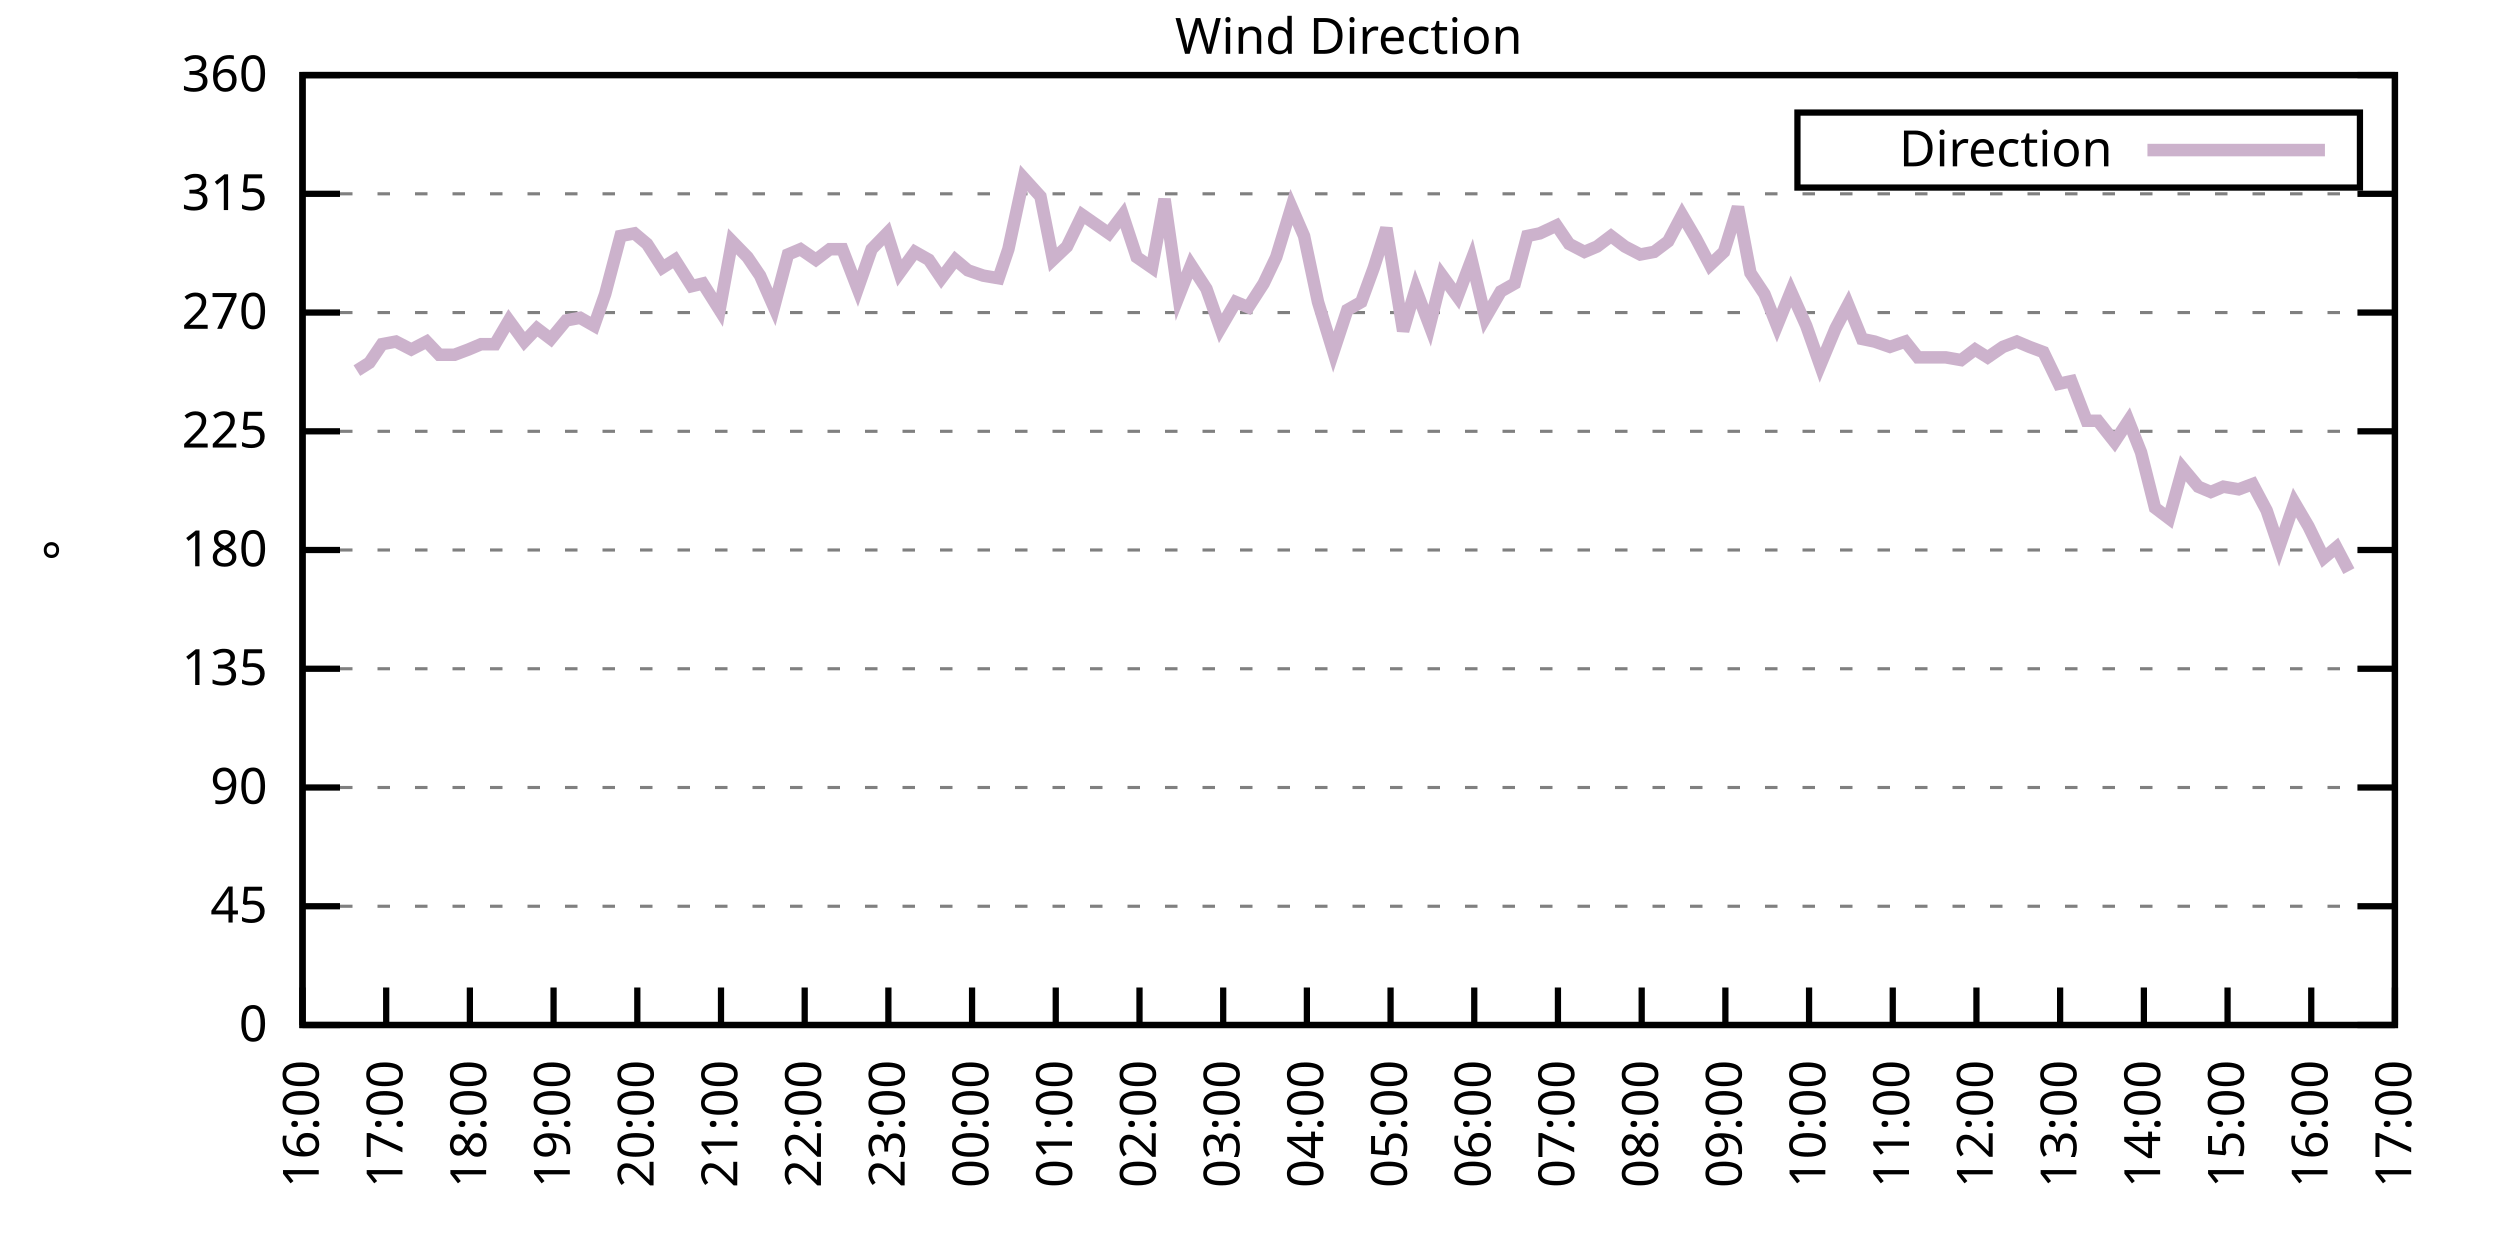
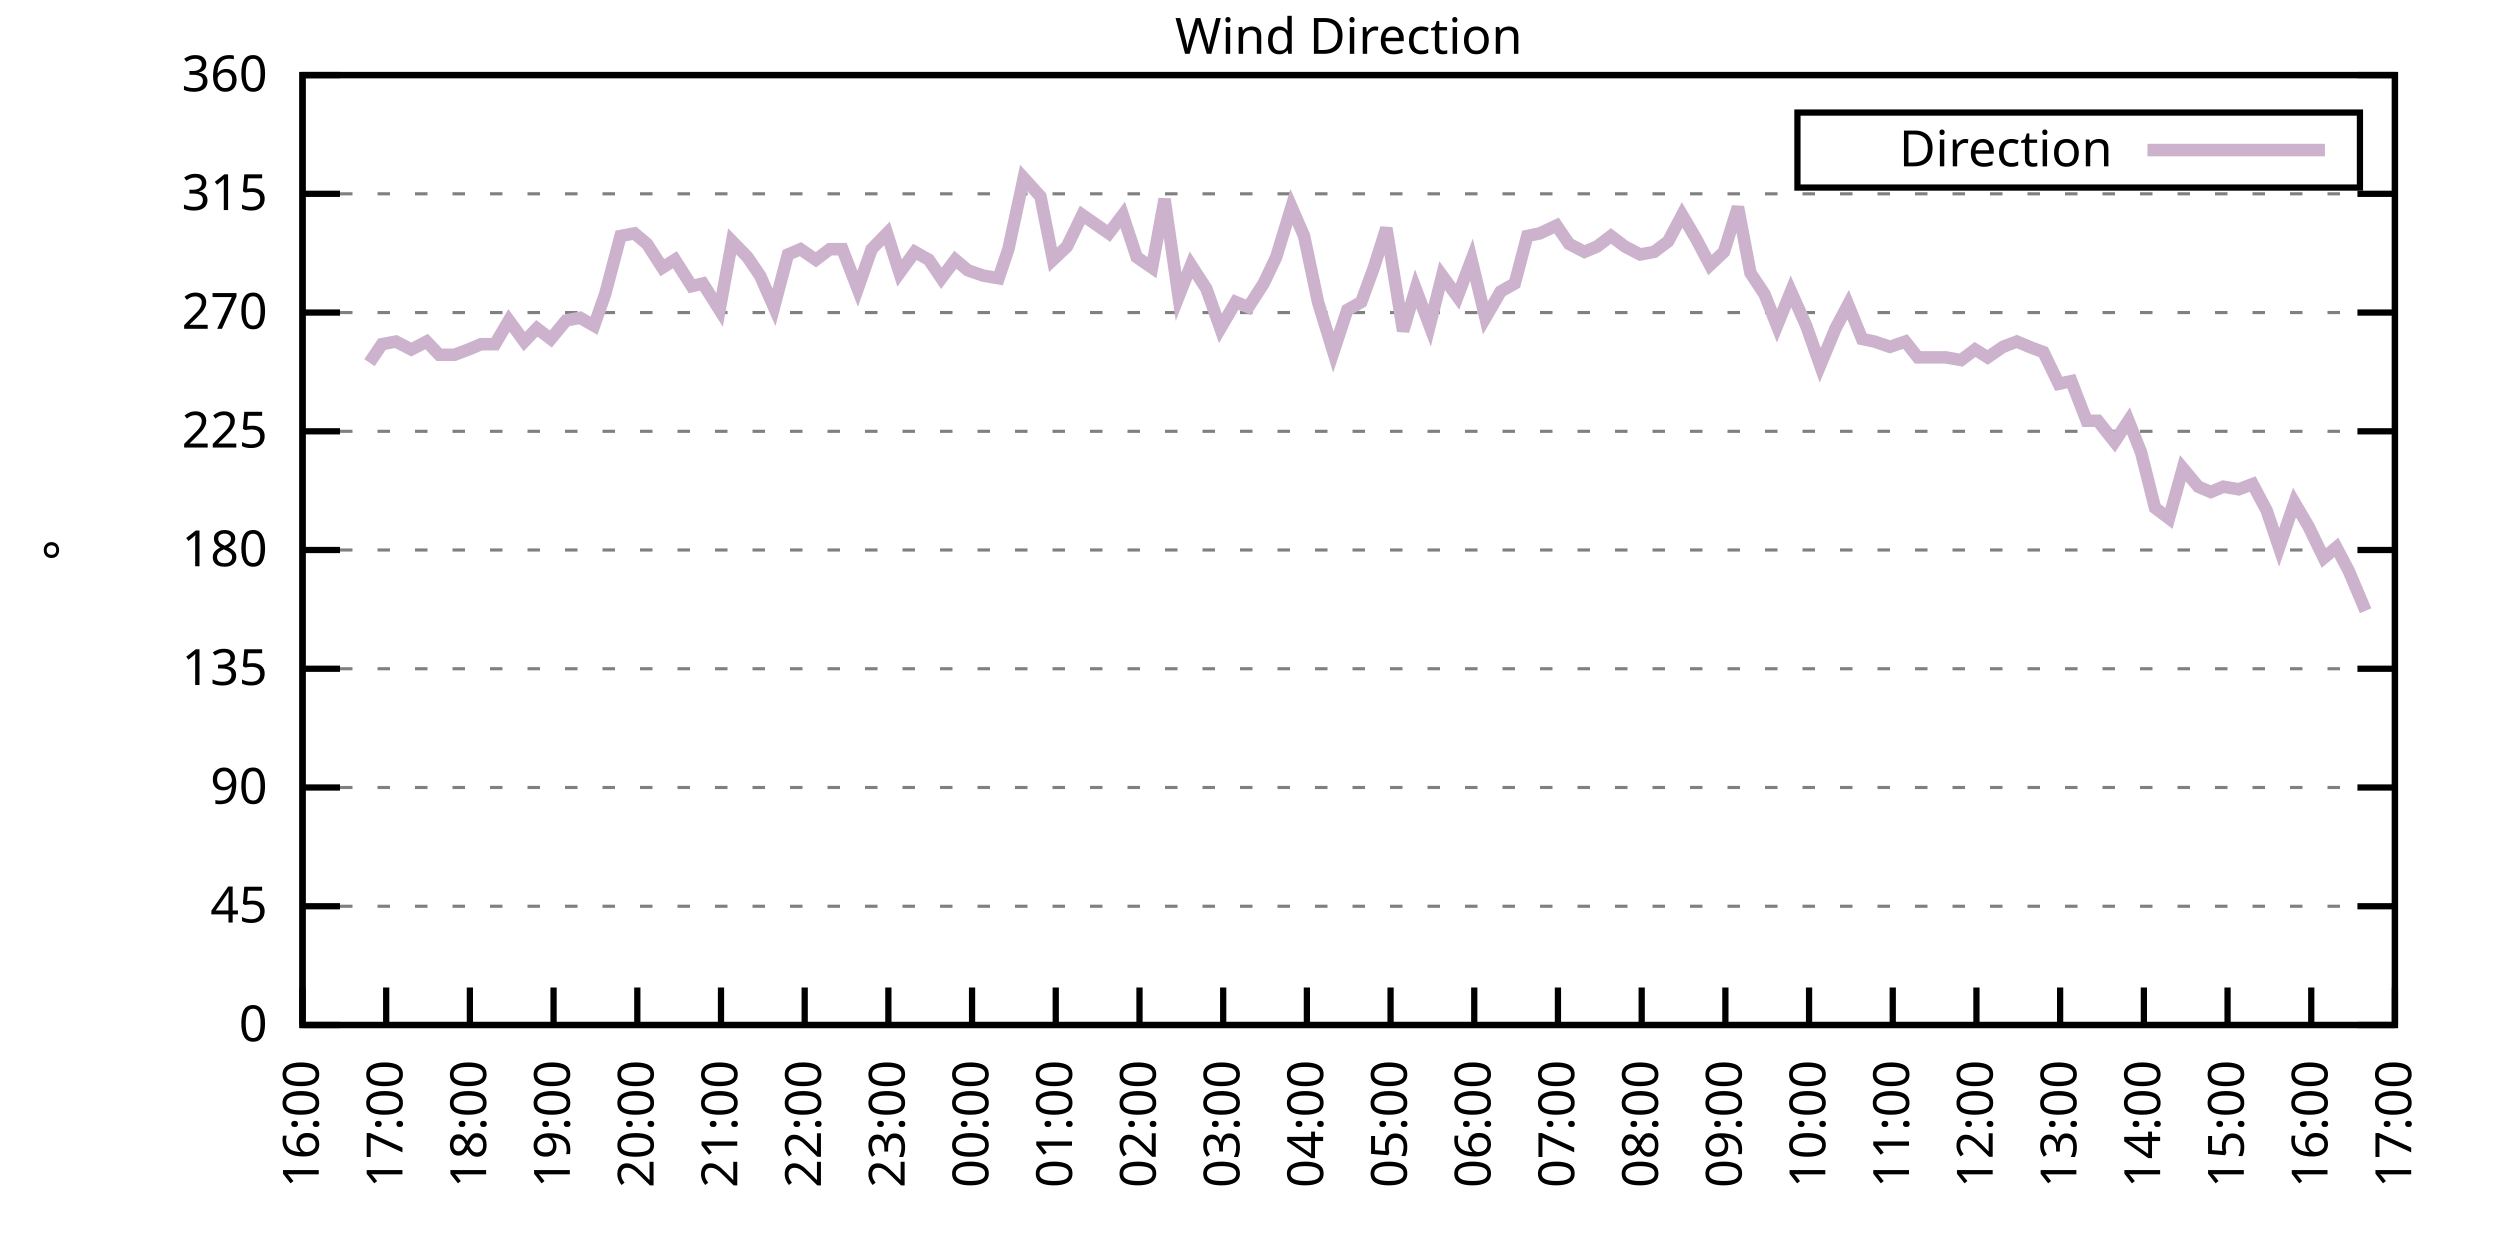
<svg xmlns="http://www.w3.org/2000/svg" xmlns:xlink="http://www.w3.org/1999/xlink" width="400" height="200" viewBox="0 0 400 200">
  <g id="gnuplot_canvas">
    <rect x="0" y="0" width="400" height="200" fill="none" />
    <defs>
      <circle id="gpDot" r="0.5" stroke-width="0.5" stroke="currentColor" />
      <path id="gpPt0" stroke-width="0.333" stroke="currentColor" d="M-1,0 h2 M0,-1 v2" />
      <path id="gpPt1" stroke-width="0.333" stroke="currentColor" d="M-1,-1 L1,1 M1,-1 L-1,1" />
      <path id="gpPt2" stroke-width="0.333" stroke="currentColor" d="M-1,0 L1,0 M0,-1 L0,1 M-1,-1 L1,1 M-1,1 L1,-1" />
      <rect id="gpPt3" stroke-width="0.333" stroke="currentColor" x="-1" y="-1" width="2" height="2" />
      <rect id="gpPt4" stroke-width="0.333" stroke="currentColor" fill="currentColor" x="-1" y="-1" width="2" height="2" />
      <circle id="gpPt5" stroke-width="0.333" stroke="currentColor" cx="0" cy="0" r="1" />
      <use xlink:href="#gpPt5" id="gpPt6" fill="currentColor" stroke="none" />
      <path id="gpPt7" stroke-width="0.333" stroke="currentColor" d="M0,-1.33 L-1.33,0.67 L1.33,0.67 z" />
      <use xlink:href="#gpPt7" id="gpPt8" fill="currentColor" stroke="none" />
      <use xlink:href="#gpPt7" id="gpPt9" stroke="currentColor" transform="rotate(180)" />
      <use xlink:href="#gpPt9" id="gpPt10" fill="currentColor" stroke="none" />
      <use xlink:href="#gpPt3" id="gpPt11" stroke="currentColor" transform="rotate(45)" />
      <use xlink:href="#gpPt11" id="gpPt12" fill="currentColor" stroke="none" />
      <path id="gpPt13" stroke-width="0.333" stroke="currentColor" d="M0,1.330 L1.265,0.411 L0.782,-1.067 L-0.782,-1.076 L-1.265,0.411 z" />
      <use xlink:href="#gpPt13" id="gpPt14" fill="currentColor" stroke="none" />
      <filter id="textbox" filterUnits="objectBoundingBox" x="0" y="0" height="1" width="1">
        <feFlood flood-color="white" flood-opacity="1" result="bgnd" />
        <feComposite in="SourceGraphic" in2="bgnd" operator="atop" />
      </filter>
      <filter id="greybox" filterUnits="objectBoundingBox" x="0" y="0" height="1" width="1">
        <feFlood flood-color="lightgrey" flood-opacity="1" result="grey" />
        <feComposite in="SourceGraphic" in2="grey" operator="atop" />
      </filter>
    </defs>
    <g fill="none" color="white" stroke="currentColor" stroke-width="1.00" stroke-linecap="butt" stroke-linejoin="miter">
</g>
    <g fill="none" color="black" stroke="currentColor" stroke-width="1.00" stroke-linecap="butt" stroke-linejoin="miter">
      <g stroke="none" shape-rendering="crispEdges">
        <polygon fill="rgb(255, 255, 255)" points="48.40,164.00 383.18,164.00 383.18,12.02 48.40,12.02 " />
      </g>
    </g>
    <g fill="none" color="black" stroke="currentColor" stroke-width="1.00" stroke-linecap="butt" stroke-linejoin="miter">
</g>
    <g fill="none" color="black" stroke="black" stroke-width="0.50" stroke-linecap="butt" stroke-linejoin="miter">
</g>
    <g fill="none" color="gray" stroke="currentColor" stroke-width="0.50" stroke-linecap="butt" stroke-linejoin="miter">
      <path stroke="gray" stroke-dasharray="2,4" class="gridline" d="M48.40,164.00 L383.19,164.00  " />
    </g>
    <g fill="none" color="gray" stroke="gray" stroke-width="1.00" stroke-linecap="butt" stroke-linejoin="miter">
</g>
    <g fill="none" color="black" stroke="currentColor" stroke-width="1.00" stroke-linecap="butt" stroke-linejoin="miter">
      <path stroke="black" d="M48.40,164.00 L54.40,164.00 M383.19,164.00 L377.19,164.00  " />
      <g transform="translate(42.80,166.60)" stroke="none" fill="black" font-family="Sans" font-size="8.00" text-anchor="end">
        <text>
          <tspan font-family="Sans"> 0</tspan>
        </text>
      </g>
    </g>
    <g fill="none" color="black" stroke="currentColor" stroke-width="1.00" stroke-linecap="butt" stroke-linejoin="miter">
</g>
    <g fill="none" color="black" stroke="black" stroke-width="0.50" stroke-linecap="butt" stroke-linejoin="miter">
</g>
    <g fill="none" color="gray" stroke="currentColor" stroke-width="0.50" stroke-linecap="butt" stroke-linejoin="miter">
      <path stroke="gray" stroke-dasharray="2,4" class="gridline" d="M48.40,145.00 L383.19,145.00  " />
    </g>
    <g fill="none" color="gray" stroke="gray" stroke-width="1.00" stroke-linecap="butt" stroke-linejoin="miter">
</g>
    <g fill="none" color="black" stroke="currentColor" stroke-width="1.00" stroke-linecap="butt" stroke-linejoin="miter">
      <path stroke="black" d="M48.40,145.00 L54.40,145.00 M383.19,145.00 L377.19,145.00  " />
      <g transform="translate(42.80,147.60)" stroke="none" fill="black" font-family="Sans" font-size="8.00" text-anchor="end">
        <text>
          <tspan font-family="Sans"> 45</tspan>
        </text>
      </g>
    </g>
    <g fill="none" color="black" stroke="currentColor" stroke-width="1.00" stroke-linecap="butt" stroke-linejoin="miter">
</g>
    <g fill="none" color="black" stroke="black" stroke-width="0.50" stroke-linecap="butt" stroke-linejoin="miter">
</g>
    <g fill="none" color="gray" stroke="currentColor" stroke-width="0.50" stroke-linecap="butt" stroke-linejoin="miter">
      <path stroke="gray" stroke-dasharray="2,4" class="gridline" d="M48.40,126.00 L383.19,126.00  " />
    </g>
    <g fill="none" color="gray" stroke="gray" stroke-width="1.00" stroke-linecap="butt" stroke-linejoin="miter">
</g>
    <g fill="none" color="black" stroke="currentColor" stroke-width="1.00" stroke-linecap="butt" stroke-linejoin="miter">
      <path stroke="black" d="M48.40,126.00 L54.40,126.00 M383.19,126.00 L377.19,126.00  " />
      <g transform="translate(42.80,128.60)" stroke="none" fill="black" font-family="Sans" font-size="8.00" text-anchor="end">
        <text>
          <tspan font-family="Sans"> 90</tspan>
        </text>
      </g>
    </g>
    <g fill="none" color="black" stroke="currentColor" stroke-width="1.00" stroke-linecap="butt" stroke-linejoin="miter">
</g>
    <g fill="none" color="black" stroke="black" stroke-width="0.50" stroke-linecap="butt" stroke-linejoin="miter">
</g>
    <g fill="none" color="gray" stroke="currentColor" stroke-width="0.50" stroke-linecap="butt" stroke-linejoin="miter">
      <path stroke="gray" stroke-dasharray="2,4" class="gridline" d="M48.40,107.00 L383.19,107.00  " />
    </g>
    <g fill="none" color="gray" stroke="gray" stroke-width="1.00" stroke-linecap="butt" stroke-linejoin="miter">
</g>
    <g fill="none" color="black" stroke="currentColor" stroke-width="1.00" stroke-linecap="butt" stroke-linejoin="miter">
      <path stroke="black" d="M48.40,107.00 L54.40,107.00 M383.19,107.00 L377.19,107.00  " />
      <g transform="translate(42.80,109.60)" stroke="none" fill="black" font-family="Sans" font-size="8.00" text-anchor="end">
        <text>
          <tspan font-family="Sans"> 135</tspan>
        </text>
      </g>
    </g>
    <g fill="none" color="black" stroke="currentColor" stroke-width="1.00" stroke-linecap="butt" stroke-linejoin="miter">
</g>
    <g fill="none" color="black" stroke="black" stroke-width="0.50" stroke-linecap="butt" stroke-linejoin="miter">
</g>
    <g fill="none" color="gray" stroke="currentColor" stroke-width="0.50" stroke-linecap="butt" stroke-linejoin="miter">
      <path stroke="gray" stroke-dasharray="2,4" class="gridline" d="M48.40,88.00 L383.19,88.00  " />
    </g>
    <g fill="none" color="gray" stroke="gray" stroke-width="1.00" stroke-linecap="butt" stroke-linejoin="miter">
</g>
    <g fill="none" color="black" stroke="currentColor" stroke-width="1.00" stroke-linecap="butt" stroke-linejoin="miter">
      <path stroke="black" d="M48.40,88.00 L54.40,88.00 M383.19,88.00 L377.19,88.00  " />
      <g transform="translate(42.80,90.60)" stroke="none" fill="black" font-family="Sans" font-size="8.00" text-anchor="end">
        <text>
          <tspan font-family="Sans"> 180</tspan>
        </text>
      </g>
    </g>
    <g fill="none" color="black" stroke="currentColor" stroke-width="1.00" stroke-linecap="butt" stroke-linejoin="miter">
</g>
    <g fill="none" color="black" stroke="black" stroke-width="0.50" stroke-linecap="butt" stroke-linejoin="miter">
</g>
    <g fill="none" color="gray" stroke="currentColor" stroke-width="0.50" stroke-linecap="butt" stroke-linejoin="miter">
      <path stroke="gray" stroke-dasharray="2,4" class="gridline" d="M48.40,69.01 L383.19,69.01  " />
    </g>
    <g fill="none" color="gray" stroke="gray" stroke-width="1.00" stroke-linecap="butt" stroke-linejoin="miter">
</g>
    <g fill="none" color="black" stroke="currentColor" stroke-width="1.00" stroke-linecap="butt" stroke-linejoin="miter">
      <path stroke="black" d="M48.40,69.01 L54.40,69.01 M383.19,69.01 L377.19,69.01  " />
      <g transform="translate(42.80,71.61)" stroke="none" fill="black" font-family="Sans" font-size="8.00" text-anchor="end">
        <text>
          <tspan font-family="Sans"> 225</tspan>
        </text>
      </g>
    </g>
    <g fill="none" color="black" stroke="currentColor" stroke-width="1.00" stroke-linecap="butt" stroke-linejoin="miter">
</g>
    <g fill="none" color="black" stroke="black" stroke-width="0.50" stroke-linecap="butt" stroke-linejoin="miter">
</g>
    <g fill="none" color="gray" stroke="currentColor" stroke-width="0.50" stroke-linecap="butt" stroke-linejoin="miter">
      <path stroke="gray" stroke-dasharray="2,4" class="gridline" d="M48.40,50.01 L383.19,50.01  " />
    </g>
    <g fill="none" color="gray" stroke="gray" stroke-width="1.00" stroke-linecap="butt" stroke-linejoin="miter">
</g>
    <g fill="none" color="black" stroke="currentColor" stroke-width="1.00" stroke-linecap="butt" stroke-linejoin="miter">
      <path stroke="black" d="M48.40,50.01 L54.40,50.01 M383.19,50.01 L377.19,50.01  " />
      <g transform="translate(42.80,52.61)" stroke="none" fill="black" font-family="Sans" font-size="8.00" text-anchor="end">
        <text>
          <tspan font-family="Sans"> 270</tspan>
        </text>
      </g>
    </g>
    <g fill="none" color="black" stroke="currentColor" stroke-width="1.00" stroke-linecap="butt" stroke-linejoin="miter">
</g>
    <g fill="none" color="black" stroke="black" stroke-width="0.50" stroke-linecap="butt" stroke-linejoin="miter">
</g>
    <g fill="none" color="gray" stroke="currentColor" stroke-width="0.50" stroke-linecap="butt" stroke-linejoin="miter">
      <path stroke="gray" stroke-dasharray="2,4" class="gridline" d="M48.40,31.01 L383.19,31.01  " />
    </g>
    <g fill="none" color="gray" stroke="gray" stroke-width="1.00" stroke-linecap="butt" stroke-linejoin="miter">
</g>
    <g fill="none" color="black" stroke="currentColor" stroke-width="1.00" stroke-linecap="butt" stroke-linejoin="miter">
      <path stroke="black" d="M48.40,31.01 L54.40,31.01 M383.19,31.01 L377.19,31.01  " />
      <g transform="translate(42.80,33.61)" stroke="none" fill="black" font-family="Sans" font-size="8.00" text-anchor="end">
        <text>
          <tspan font-family="Sans"> 315</tspan>
        </text>
      </g>
    </g>
    <g fill="none" color="black" stroke="currentColor" stroke-width="1.00" stroke-linecap="butt" stroke-linejoin="miter">
</g>
    <g fill="none" color="black" stroke="black" stroke-width="0.50" stroke-linecap="butt" stroke-linejoin="miter">
</g>
    <g fill="none" color="gray" stroke="currentColor" stroke-width="0.50" stroke-linecap="butt" stroke-linejoin="miter">
      <path stroke="gray" stroke-dasharray="2,4" class="gridline" d="M48.40,12.01 L383.19,12.01  " />
    </g>
    <g fill="none" color="gray" stroke="gray" stroke-width="1.00" stroke-linecap="butt" stroke-linejoin="miter">
</g>
    <g fill="none" color="black" stroke="currentColor" stroke-width="1.00" stroke-linecap="butt" stroke-linejoin="miter">
      <path stroke="black" d="M48.40,12.01 L54.40,12.01 M383.19,12.01 L377.19,12.01  " />
      <g transform="translate(42.80,14.61)" stroke="none" fill="black" font-family="Sans" font-size="8.00" text-anchor="end">
        <text>
          <tspan font-family="Sans"> 360</tspan>
        </text>
      </g>
    </g>
    <g fill="none" color="black" stroke="currentColor" stroke-width="1.00" stroke-linecap="butt" stroke-linejoin="miter">
      <path stroke="black" d="M48.40,164.00 L48.40,158.00  " />
      <g transform="translate(51.00,169.60) rotate(270.00)" stroke="none" fill="black" font-family="Sans" font-size="8.00" text-anchor="end">
        <text>
          <tspan font-family="Sans">16:00</tspan>
        </text>
      </g>
    </g>
    <g fill="none" color="black" stroke="currentColor" stroke-width="1.00" stroke-linecap="butt" stroke-linejoin="miter">
      <path stroke="black" d="M61.79,164.00 L61.79,158.00  " />
      <g transform="translate(64.39,169.60) rotate(270.00)" stroke="none" fill="black" font-family="Sans" font-size="8.00" text-anchor="end">
        <text>
          <tspan font-family="Sans">17:00</tspan>
        </text>
      </g>
    </g>
    <g fill="none" color="black" stroke="currentColor" stroke-width="1.00" stroke-linecap="butt" stroke-linejoin="miter">
      <path stroke="black" d="M75.18,164.00 L75.18,158.00  " />
      <g transform="translate(77.78,169.60) rotate(270.00)" stroke="none" fill="black" font-family="Sans" font-size="8.00" text-anchor="end">
        <text>
          <tspan font-family="Sans">18:00</tspan>
        </text>
      </g>
    </g>
    <g fill="none" color="black" stroke="currentColor" stroke-width="1.00" stroke-linecap="butt" stroke-linejoin="miter">
      <path stroke="black" d="M88.57,164.00 L88.57,158.00  " />
      <g transform="translate(91.17,169.60) rotate(270.00)" stroke="none" fill="black" font-family="Sans" font-size="8.00" text-anchor="end">
        <text>
          <tspan font-family="Sans">19:00</tspan>
        </text>
      </g>
    </g>
    <g fill="none" color="black" stroke="currentColor" stroke-width="1.00" stroke-linecap="butt" stroke-linejoin="miter">
      <path stroke="black" d="M101.97,164.00 L101.97,158.00  " />
      <g transform="translate(104.57,169.60) rotate(270.00)" stroke="none" fill="black" font-family="Sans" font-size="8.00" text-anchor="end">
        <text>
          <tspan font-family="Sans">20:00</tspan>
        </text>
      </g>
    </g>
    <g fill="none" color="black" stroke="currentColor" stroke-width="1.00" stroke-linecap="butt" stroke-linejoin="miter">
      <path stroke="black" d="M115.36,164.00 L115.36,158.00  " />
      <g transform="translate(117.96,169.60) rotate(270.00)" stroke="none" fill="black" font-family="Sans" font-size="8.00" text-anchor="end">
        <text>
          <tspan font-family="Sans">21:00</tspan>
        </text>
      </g>
    </g>
    <g fill="none" color="black" stroke="currentColor" stroke-width="1.00" stroke-linecap="butt" stroke-linejoin="miter">
      <path stroke="black" d="M128.75,164.00 L128.75,158.00  " />
      <g transform="translate(131.35,169.60) rotate(270.00)" stroke="none" fill="black" font-family="Sans" font-size="8.00" text-anchor="end">
        <text>
          <tspan font-family="Sans">22:00</tspan>
        </text>
      </g>
    </g>
    <g fill="none" color="black" stroke="currentColor" stroke-width="1.00" stroke-linecap="butt" stroke-linejoin="miter">
      <path stroke="black" d="M142.14,164.00 L142.14,158.00  " />
      <g transform="translate(144.74,169.60) rotate(270.00)" stroke="none" fill="black" font-family="Sans" font-size="8.00" text-anchor="end">
        <text>
          <tspan font-family="Sans">23:00</tspan>
        </text>
      </g>
    </g>
    <g fill="none" color="black" stroke="currentColor" stroke-width="1.00" stroke-linecap="butt" stroke-linejoin="miter">
      <path stroke="black" d="M155.53,164.00 L155.53,158.00  " />
      <g transform="translate(158.13,169.60) rotate(270.00)" stroke="none" fill="black" font-family="Sans" font-size="8.00" text-anchor="end">
        <text>
          <tspan font-family="Sans">00:00</tspan>
        </text>
      </g>
    </g>
    <g fill="none" color="black" stroke="currentColor" stroke-width="1.00" stroke-linecap="butt" stroke-linejoin="miter">
      <path stroke="black" d="M168.92,164.00 L168.92,158.00  " />
      <g transform="translate(171.52,169.60) rotate(270.00)" stroke="none" fill="black" font-family="Sans" font-size="8.00" text-anchor="end">
        <text>
          <tspan font-family="Sans">01:00</tspan>
        </text>
      </g>
    </g>
    <g fill="none" color="black" stroke="currentColor" stroke-width="1.00" stroke-linecap="butt" stroke-linejoin="miter">
      <path stroke="black" d="M182.32,164.00 L182.32,158.00  " />
      <g transform="translate(184.92,169.60) rotate(270.00)" stroke="none" fill="black" font-family="Sans" font-size="8.00" text-anchor="end">
        <text>
          <tspan font-family="Sans">02:00</tspan>
        </text>
      </g>
    </g>
    <g fill="none" color="black" stroke="currentColor" stroke-width="1.00" stroke-linecap="butt" stroke-linejoin="miter">
      <path stroke="black" d="M195.71,164.00 L195.71,158.00  " />
      <g transform="translate(198.31,169.60) rotate(270.00)" stroke="none" fill="black" font-family="Sans" font-size="8.00" text-anchor="end">
        <text>
          <tspan font-family="Sans">03:00</tspan>
        </text>
      </g>
    </g>
    <g fill="none" color="black" stroke="currentColor" stroke-width="1.00" stroke-linecap="butt" stroke-linejoin="miter">
      <path stroke="black" d="M209.10,164.00 L209.10,158.00  " />
      <g transform="translate(211.70,169.60) rotate(270.00)" stroke="none" fill="black" font-family="Sans" font-size="8.00" text-anchor="end">
        <text>
          <tspan font-family="Sans">04:00</tspan>
        </text>
      </g>
    </g>
    <g fill="none" color="black" stroke="currentColor" stroke-width="1.00" stroke-linecap="butt" stroke-linejoin="miter">
      <path stroke="black" d="M222.49,164.00 L222.49,158.00  " />
      <g transform="translate(225.09,169.60) rotate(270.00)" stroke="none" fill="black" font-family="Sans" font-size="8.00" text-anchor="end">
        <text>
          <tspan font-family="Sans">05:00</tspan>
        </text>
      </g>
    </g>
    <g fill="none" color="black" stroke="currentColor" stroke-width="1.00" stroke-linecap="butt" stroke-linejoin="miter">
      <path stroke="black" d="M235.88,164.00 L235.88,158.00  " />
      <g transform="translate(238.48,169.60) rotate(270.00)" stroke="none" fill="black" font-family="Sans" font-size="8.00" text-anchor="end">
        <text>
          <tspan font-family="Sans">06:00</tspan>
        </text>
      </g>
    </g>
    <g fill="none" color="black" stroke="currentColor" stroke-width="1.00" stroke-linecap="butt" stroke-linejoin="miter">
      <path stroke="black" d="M249.27,164.00 L249.27,158.00  " />
      <g transform="translate(251.87,169.60) rotate(270.00)" stroke="none" fill="black" font-family="Sans" font-size="8.00" text-anchor="end">
        <text>
          <tspan font-family="Sans">07:00</tspan>
        </text>
      </g>
    </g>
    <g fill="none" color="black" stroke="currentColor" stroke-width="1.00" stroke-linecap="butt" stroke-linejoin="miter">
      <path stroke="black" d="M262.67,164.00 L262.67,158.00  " />
      <g transform="translate(265.27,169.60) rotate(270.00)" stroke="none" fill="black" font-family="Sans" font-size="8.00" text-anchor="end">
        <text>
          <tspan font-family="Sans">08:00</tspan>
        </text>
      </g>
    </g>
    <g fill="none" color="black" stroke="currentColor" stroke-width="1.00" stroke-linecap="butt" stroke-linejoin="miter">
      <path stroke="black" d="M276.06,164.00 L276.06,158.00  " />
      <g transform="translate(278.66,169.60) rotate(270.00)" stroke="none" fill="black" font-family="Sans" font-size="8.00" text-anchor="end">
        <text>
          <tspan font-family="Sans">09:00</tspan>
        </text>
      </g>
    </g>
    <g fill="none" color="black" stroke="currentColor" stroke-width="1.00" stroke-linecap="butt" stroke-linejoin="miter">
      <path stroke="black" d="M289.45,164.00 L289.45,158.00  " />
      <g transform="translate(292.05,169.60) rotate(270.00)" stroke="none" fill="black" font-family="Sans" font-size="8.00" text-anchor="end">
        <text>
          <tspan font-family="Sans">10:00</tspan>
        </text>
      </g>
    </g>
    <g fill="none" color="black" stroke="currentColor" stroke-width="1.00" stroke-linecap="butt" stroke-linejoin="miter">
      <path stroke="black" d="M302.84,164.00 L302.84,158.00  " />
      <g transform="translate(305.44,169.60) rotate(270.00)" stroke="none" fill="black" font-family="Sans" font-size="8.00" text-anchor="end">
        <text>
          <tspan font-family="Sans">11:00</tspan>
        </text>
      </g>
    </g>
    <g fill="none" color="black" stroke="currentColor" stroke-width="1.00" stroke-linecap="butt" stroke-linejoin="miter">
      <path stroke="black" d="M316.23,164.00 L316.23,158.00  " />
      <g transform="translate(318.83,169.60) rotate(270.00)" stroke="none" fill="black" font-family="Sans" font-size="8.00" text-anchor="end">
        <text>
          <tspan font-family="Sans">12:00</tspan>
        </text>
      </g>
    </g>
    <g fill="none" color="black" stroke="currentColor" stroke-width="1.00" stroke-linecap="butt" stroke-linejoin="miter">
      <path stroke="black" d="M329.62,164.00 L329.62,158.00  " />
      <g transform="translate(332.22,169.60) rotate(270.00)" stroke="none" fill="black" font-family="Sans" font-size="8.00" text-anchor="end">
        <text>
          <tspan font-family="Sans">13:00</tspan>
        </text>
      </g>
    </g>
    <g fill="none" color="black" stroke="currentColor" stroke-width="1.00" stroke-linecap="butt" stroke-linejoin="miter">
      <path stroke="black" d="M343.02,164.00 L343.02,158.00  " />
      <g transform="translate(345.62,169.60) rotate(270.00)" stroke="none" fill="black" font-family="Sans" font-size="8.00" text-anchor="end">
        <text>
          <tspan font-family="Sans">14:00</tspan>
        </text>
      </g>
    </g>
    <g fill="none" color="black" stroke="currentColor" stroke-width="1.00" stroke-linecap="butt" stroke-linejoin="miter">
      <path stroke="black" d="M356.41,164.00 L356.41,158.00  " />
      <g transform="translate(359.01,169.60) rotate(270.00)" stroke="none" fill="black" font-family="Sans" font-size="8.00" text-anchor="end">
        <text>
          <tspan font-family="Sans">15:00</tspan>
        </text>
      </g>
    </g>
    <g fill="none" color="black" stroke="currentColor" stroke-width="1.00" stroke-linecap="butt" stroke-linejoin="miter">
      <path stroke="black" d="M369.80,164.00 L369.80,158.00  " />
      <g transform="translate(372.40,169.60) rotate(270.00)" stroke="none" fill="black" font-family="Sans" font-size="8.00" text-anchor="end">
        <text>
          <tspan font-family="Sans">16:00</tspan>
        </text>
      </g>
    </g>
    <g fill="none" color="black" stroke="currentColor" stroke-width="1.00" stroke-linecap="butt" stroke-linejoin="miter">
      <path stroke="black" d="M383.19,164.00 L383.19,158.00  " />
      <g transform="translate(385.79,169.60) rotate(270.00)" stroke="none" fill="black" font-family="Sans" font-size="8.00" text-anchor="end">
        <text>
          <tspan font-family="Sans">17:00</tspan>
        </text>
      </g>
    </g>
    <g fill="none" color="black" stroke="currentColor" stroke-width="1.00" stroke-linecap="butt" stroke-linejoin="miter">
</g>
    <g fill="none" color="black" stroke="currentColor" stroke-width="1.00" stroke-linecap="butt" stroke-linejoin="miter">
      <path stroke="black" d="M48.40,12.01 L48.40,164.00 L383.19,164.00 L383.19,12.01 L48.40,12.01 Z  " />
    </g>
    <g fill="none" color="black" stroke="currentColor" stroke-width="1.00" stroke-linecap="butt" stroke-linejoin="miter">
</g>
    <g fill="none" color="black" stroke="currentColor" stroke-width="1.00" stroke-linecap="butt" stroke-linejoin="miter">
      <path stroke="black" d="M287.59,30.01 L287.59,18.01 L377.59,18.01 L377.59,30.01 L287.59,30.01 Z  " />
    </g>
    <g id="Wind_direction_plot_1">
      <g fill="none" color="white" stroke="black" stroke-width="2.00" stroke-linecap="butt" stroke-linejoin="miter">
</g>
      <g fill="none" color="black" stroke="currentColor" stroke-width="2.00" stroke-linecap="butt" stroke-linejoin="miter">
        <g transform="translate(337.99,26.61)" stroke="none" fill="black" font-family="Sans" font-size="8.00" text-anchor="end">
          <text>
            <tspan font-family="Sans">Direction</tspan>
          </text>
        </g>
      </g>
      <g fill="none" color="black" stroke="currentColor" stroke-width="2.00" stroke-linecap="butt" stroke-linejoin="miter">
-         <path stroke="rgb(204, 178, 204)" d="M343.59,24.01 L371.99,24.01 M57.10,59.30 L59.11,58.03 L61.12,55.07 L63.35,54.65 L65.81,55.92 L68.26,54.65   L70.27,56.76 L72.73,56.76 L74.96,55.92 L76.97,55.07 L79.20,55.07 L81.43,51.27 L83.89,54.65 L85.90,52.54   L88.13,54.23 L90.58,51.27 L92.82,50.85 L95.05,52.12 L96.83,47.05 L99.29,37.76 L101.52,37.34 L103.53,39.03   L105.98,42.83 L107.99,41.56 L110.67,45.79 L112.46,45.36 L115.13,49.59 L117.14,38.61 L119.60,41.14 L121.61,44.10   L123.84,49.16 L126.07,40.72 L128.08,39.87 L130.54,41.56 L132.77,39.87 L134.78,39.87 L137.23,46.21 L139.46,39.87   L141.92,37.34 L143.93,43.67 L146.38,40.30 L148.61,41.56 L150.62,44.52 L152.85,41.56 L154.86,43.25 L157.32,44.10   L159.77,44.52 L161.34,39.87 L163.79,28.48 L166.47,31.43 L168.48,41.56 L170.71,39.45 L173.17,34.39 L177.41,37.34   L179.64,34.39 L181.87,41.14 L184.32,42.83 L186.33,31.85 L188.57,47.47 L190.57,42.41 L193.03,46.21 L195.26,52.54   L197.72,48.32 L199.73,49.16 L202.18,45.36 L204.19,41.14 L206.64,33.12 L208.65,37.76 L210.88,48.32 L213.34,56.34   L215.57,49.59 L217.80,48.32 L219.81,42.83 L221.82,36.50 L224.50,52.96 L226.51,46.21 L228.74,52.12 L230.75,44.10   L233.20,47.47 L235.44,41.56 L237.67,50.85 L240.12,46.63 L242.36,45.36 L244.36,37.76 L246.37,37.34 L249.05,36.08   L251.06,39.03 L253.51,40.30 L255.52,39.45 L257.76,37.76 L259.99,39.45 L262.44,40.72 L264.67,40.30 L266.91,38.61   L269.14,34.39 L271.37,38.19 L273.60,42.41 L275.83,40.30 L278.07,33.12 L280.07,43.67 L282.31,47.05 L284.32,52.12   L286.55,46.63 L289.00,52.12 L291.23,58.45 L293.69,52.54 L295.70,48.74 L297.93,54.23 L299.94,54.65 L302.39,55.50   L304.85,54.65 L306.86,57.18 L309.09,57.18 L311.32,57.18 L313.78,57.61 L316.01,55.92 L318.02,57.18 L320.47,55.50   L322.70,54.65 L324.71,55.50 L326.95,56.34 L329.40,61.41 L331.41,60.98 L333.86,67.32 L335.65,67.32 L338.33,70.70   L340.56,67.32 L342.57,72.38 L344.80,81.25 L347.03,82.94 L349.26,74.92 L351.72,77.87 L353.73,78.72 L355.74,77.87   L358.19,78.29 L360.42,77.45 L362.66,81.67 L364.66,87.58 L367.12,80.41 L369.35,84.21 L371.81,89.27 L373.82,87.58   L375.82,91.38  " />
+         <path stroke="rgb(204, 178, 204)" d="M343.59,24.01 L371.99,24.01 M59.11,58.03 L61.12,55.07 L63.35,54.65 L65.81,55.92 L68.26,54.65 L70.27,56.76   L72.73,56.76 L74.96,55.92 L76.97,55.07 L79.20,55.07 L81.43,51.27 L83.89,54.65 L85.90,52.54 L88.13,54.23   L90.58,51.27 L92.82,50.85 L95.05,52.12 L96.83,47.05 L99.29,37.76 L101.52,37.34 L103.53,39.03 L105.98,42.83   L107.99,41.56 L110.67,45.79 L112.46,45.36 L115.13,49.59 L117.14,38.61 L119.60,41.14 L121.61,44.10 L123.84,49.16   L126.07,40.72 L128.08,39.87 L130.54,41.56 L132.77,39.87 L134.78,39.87 L137.23,46.21 L139.46,39.87 L141.92,37.34   L143.93,43.67 L146.38,40.30 L148.61,41.56 L150.62,44.52 L152.85,41.56 L154.86,43.25 L157.32,44.10 L159.77,44.52   L161.34,39.87 L163.79,28.48 L166.47,31.43 L168.48,41.56 L170.71,39.45 L173.17,34.39 L177.41,37.34 L179.64,34.39   L181.87,41.14 L184.32,42.83 L186.33,31.85 L188.57,47.47 L190.57,42.41 L193.03,46.21 L195.26,52.54 L197.72,48.32   L199.73,49.16 L202.18,45.36 L204.19,41.14 L206.64,33.12 L208.65,37.76 L210.88,48.32 L213.34,56.34 L215.57,49.59   L217.80,48.32 L219.81,42.83 L221.82,36.50 L224.50,52.96 L226.51,46.21 L228.74,52.12 L230.75,44.10 L233.20,47.47   L235.44,41.56 L237.67,50.85 L240.12,46.63 L242.36,45.36 L244.36,37.76 L246.37,37.34 L249.05,36.08 L251.06,39.03   L253.51,40.30 L255.52,39.45 L257.76,37.76 L259.99,39.45 L262.44,40.72 L264.67,40.30 L266.91,38.61 L269.14,34.39   L271.37,38.19 L273.60,42.41 L275.83,40.30 L278.07,33.12 L280.07,43.67 L282.31,47.05 L284.32,52.12 L286.55,46.63   L289.00,52.12 L291.23,58.45 L293.69,52.54 L295.70,48.74 L297.93,54.23 L299.94,54.65 L302.39,55.50 L304.85,54.65   L306.86,57.18 L309.09,57.18 L311.32,57.18 L313.78,57.61 L316.01,55.92 L318.02,57.18 L320.47,55.50 L322.70,54.65   L324.71,55.50 L326.95,56.34 L329.40,61.41 L331.41,60.98 L333.86,67.32 L335.65,67.32 L338.33,70.70 L340.56,67.32   L342.57,72.38 L344.80,81.25 L347.03,82.94 L349.26,74.92 L351.72,77.87 L353.73,78.72 L355.74,77.87 L358.19,78.29   L360.42,77.45 L362.66,81.67 L364.66,87.58 L367.12,80.41 L369.35,84.21 L371.81,89.27 L373.82,87.58 L375.82,91.38   L378.50,97.72  " />
      </g>
    </g>
    <g fill="none" color="black" stroke="currentColor" stroke-width="2.00" stroke-linecap="butt" stroke-linejoin="miter">
</g>
    <g fill="none" color="black" stroke="black" stroke-width="1.00" stroke-linecap="butt" stroke-linejoin="miter">
</g>
    <g fill="none" color="black" stroke="currentColor" stroke-width="1.00" stroke-linecap="butt" stroke-linejoin="miter">
      <path stroke="black" d="M48.40,12.01 L48.40,164.00 L383.19,164.00 L383.19,12.01 L48.40,12.01 Z  " />
      <g transform="translate(12.80,88.01) rotate(270.00)" stroke="none" fill="black" font-family="Sans" font-size="8.00" text-anchor="middle">
        <text>
          <tspan font-family="Sans">°</tspan>
        </text>
      </g>
    </g>
    <g fill="none" color="black" stroke="currentColor" stroke-width="1.00" stroke-linecap="butt" stroke-linejoin="miter">
</g>
    <g fill="none" color="black" stroke="currentColor" stroke-width="1.00" stroke-linecap="butt" stroke-linejoin="miter">
      <g transform="translate(215.79,8.61)" stroke="none" fill="black" font-family="Sans" font-size="8.00" text-anchor="middle">
        <text>
          <tspan font-family="Sans">Wind Direction</tspan>
        </text>
      </g>
    </g>
    <g fill="none" color="black" stroke="currentColor" stroke-width="1.00" stroke-linecap="butt" stroke-linejoin="miter">
</g>
  </g>
</svg>
